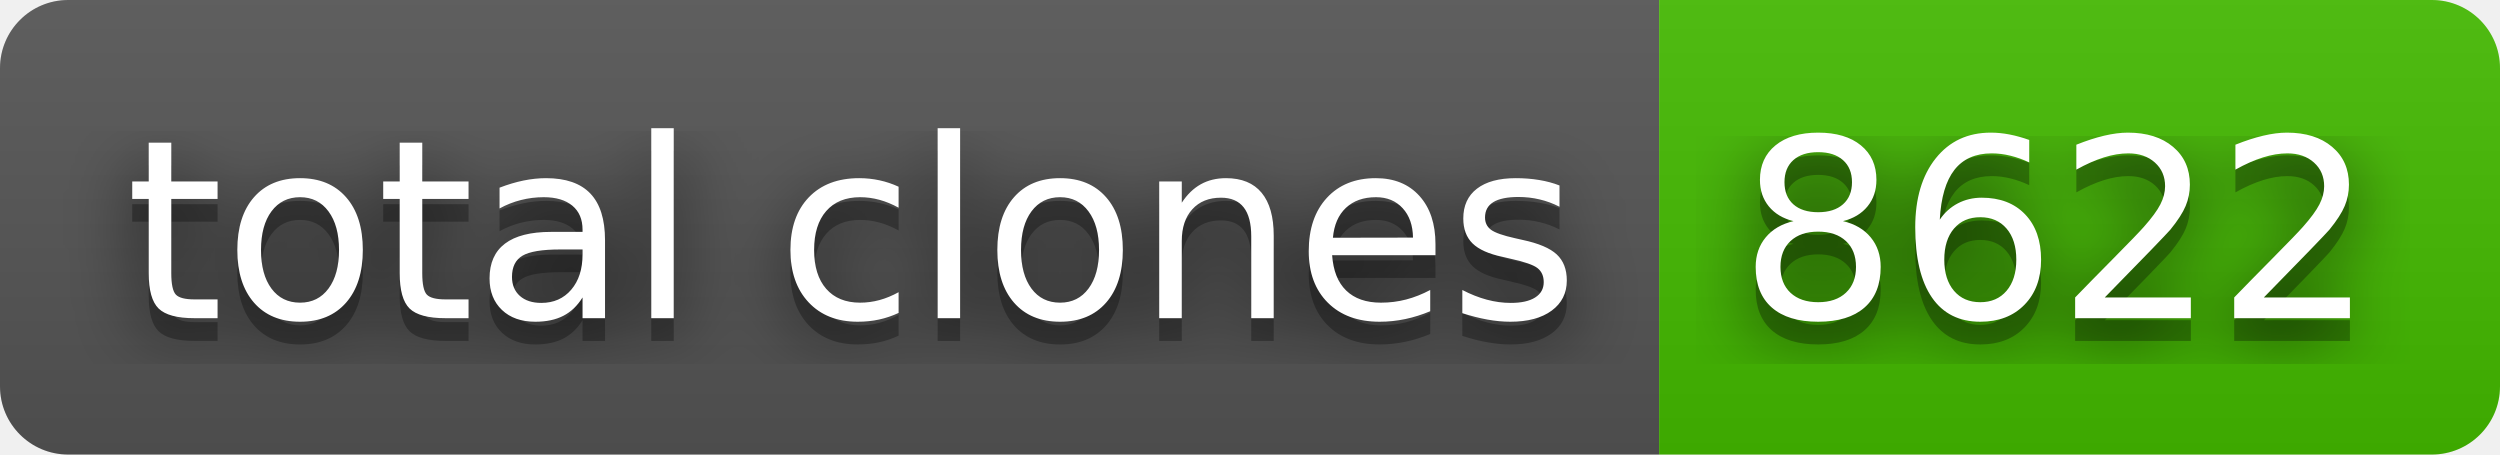
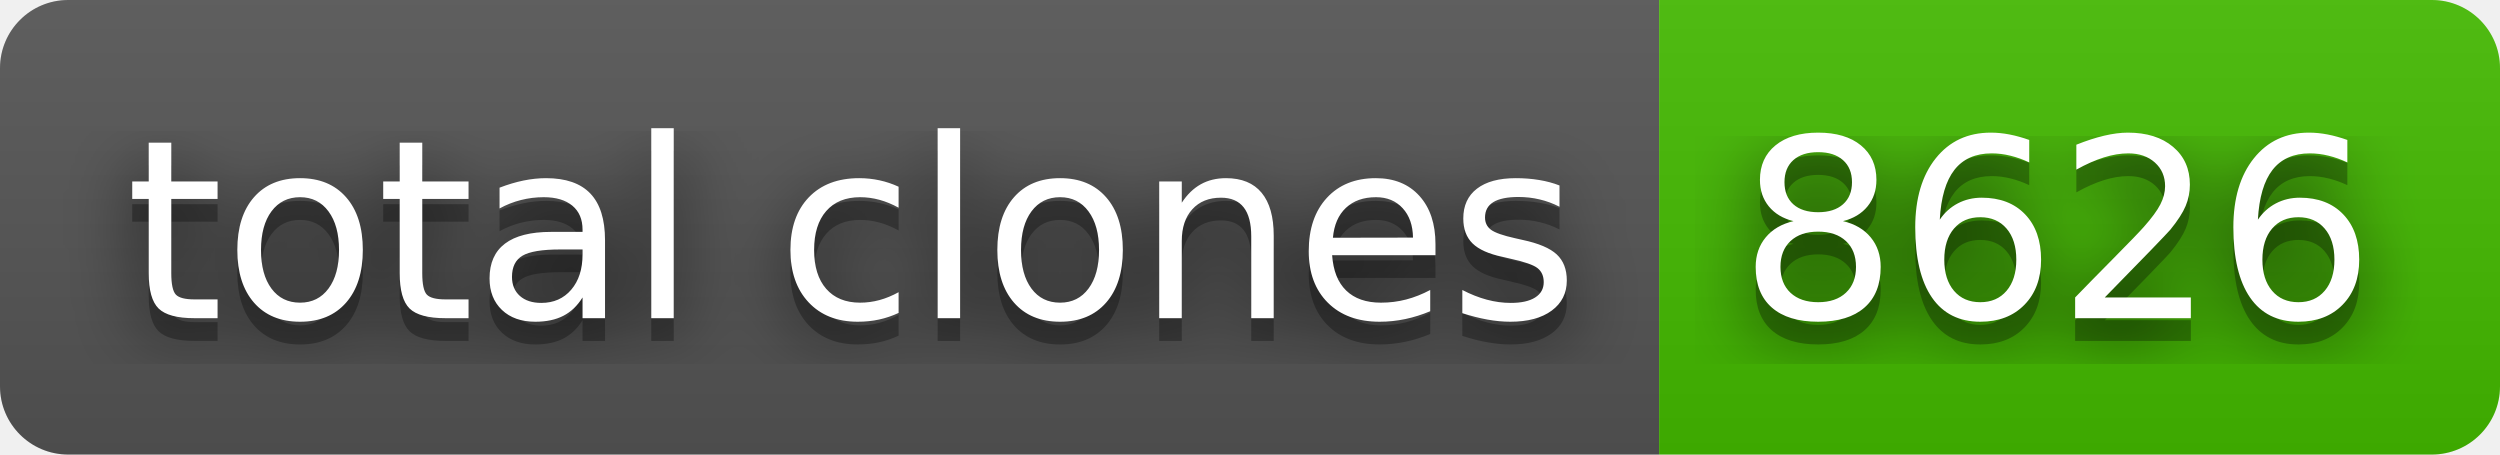
- <svg xmlns="http://www.w3.org/2000/svg" width="110" height="20" role="img" aria-label="total clones: 8622">
+ <svg xmlns="http://www.w3.org/2000/svg" width="110" height="20" role="img" aria-label="total clones: 8626">
  <filter id="blur">
    <feGaussianBlur stdDeviation="16" />
  </filter>
  <linearGradient id="s" x2="0" y2="100%">
    <stop offset="0" stop-color="#bbb" stop-opacity=".1" />
    <stop offset="1" stop-opacity=".1" />
  </linearGradient>
  <clipPath id="r">
    <rect width="110" height="20" rx="3" />
  </clipPath>
  <g clip-path="url(#r)">
    <rect width="73" height="20" fill="#555" />
    <rect x="73" width="37" height="20" fill="#4b0" />
    <rect width="110" height="20" fill="url(#s)" />
  </g>
  <g fill="#fff" text-anchor="middle" font-family="Verdana,Geneva,DejaVu Sans,sans-serif" text-rendering="geometricPrecision" font-size="110">
    <g transform="scale(.1)">
      <g aria-hidden="true" fill="#010101">
        <text x="375" y="150" fill-opacity=".8" filter="url(#blur)" textLength="630">total clones</text>
        <text x="375" y="150" fill-opacity=".3" textLength="630">total clones</text>
      </g>
      <text x="375" y="140" textLength="630">total clones</text>
    </g>
    <g transform="scale(.1)">
      <g aria-hidden="true" fill="#010101">
-         <text x="905" y="150" fill-opacity=".8" filter="url(#blur)" textLength="270">8622</text>
-         <text x="905" y="150" fill-opacity=".3" textLength="270">8622</text>
+         <text x="905" y="150" fill-opacity=".8" filter="url(#blur)" textLength="270">8626</text>
+         <text x="905" y="150" fill-opacity=".3" textLength="270">8626</text>
      </g>
-       <text x="905" y="140" textLength="270">8622</text>
+       <text x="905" y="140" textLength="270">8626</text>
    </g>
  </g>
</svg>
